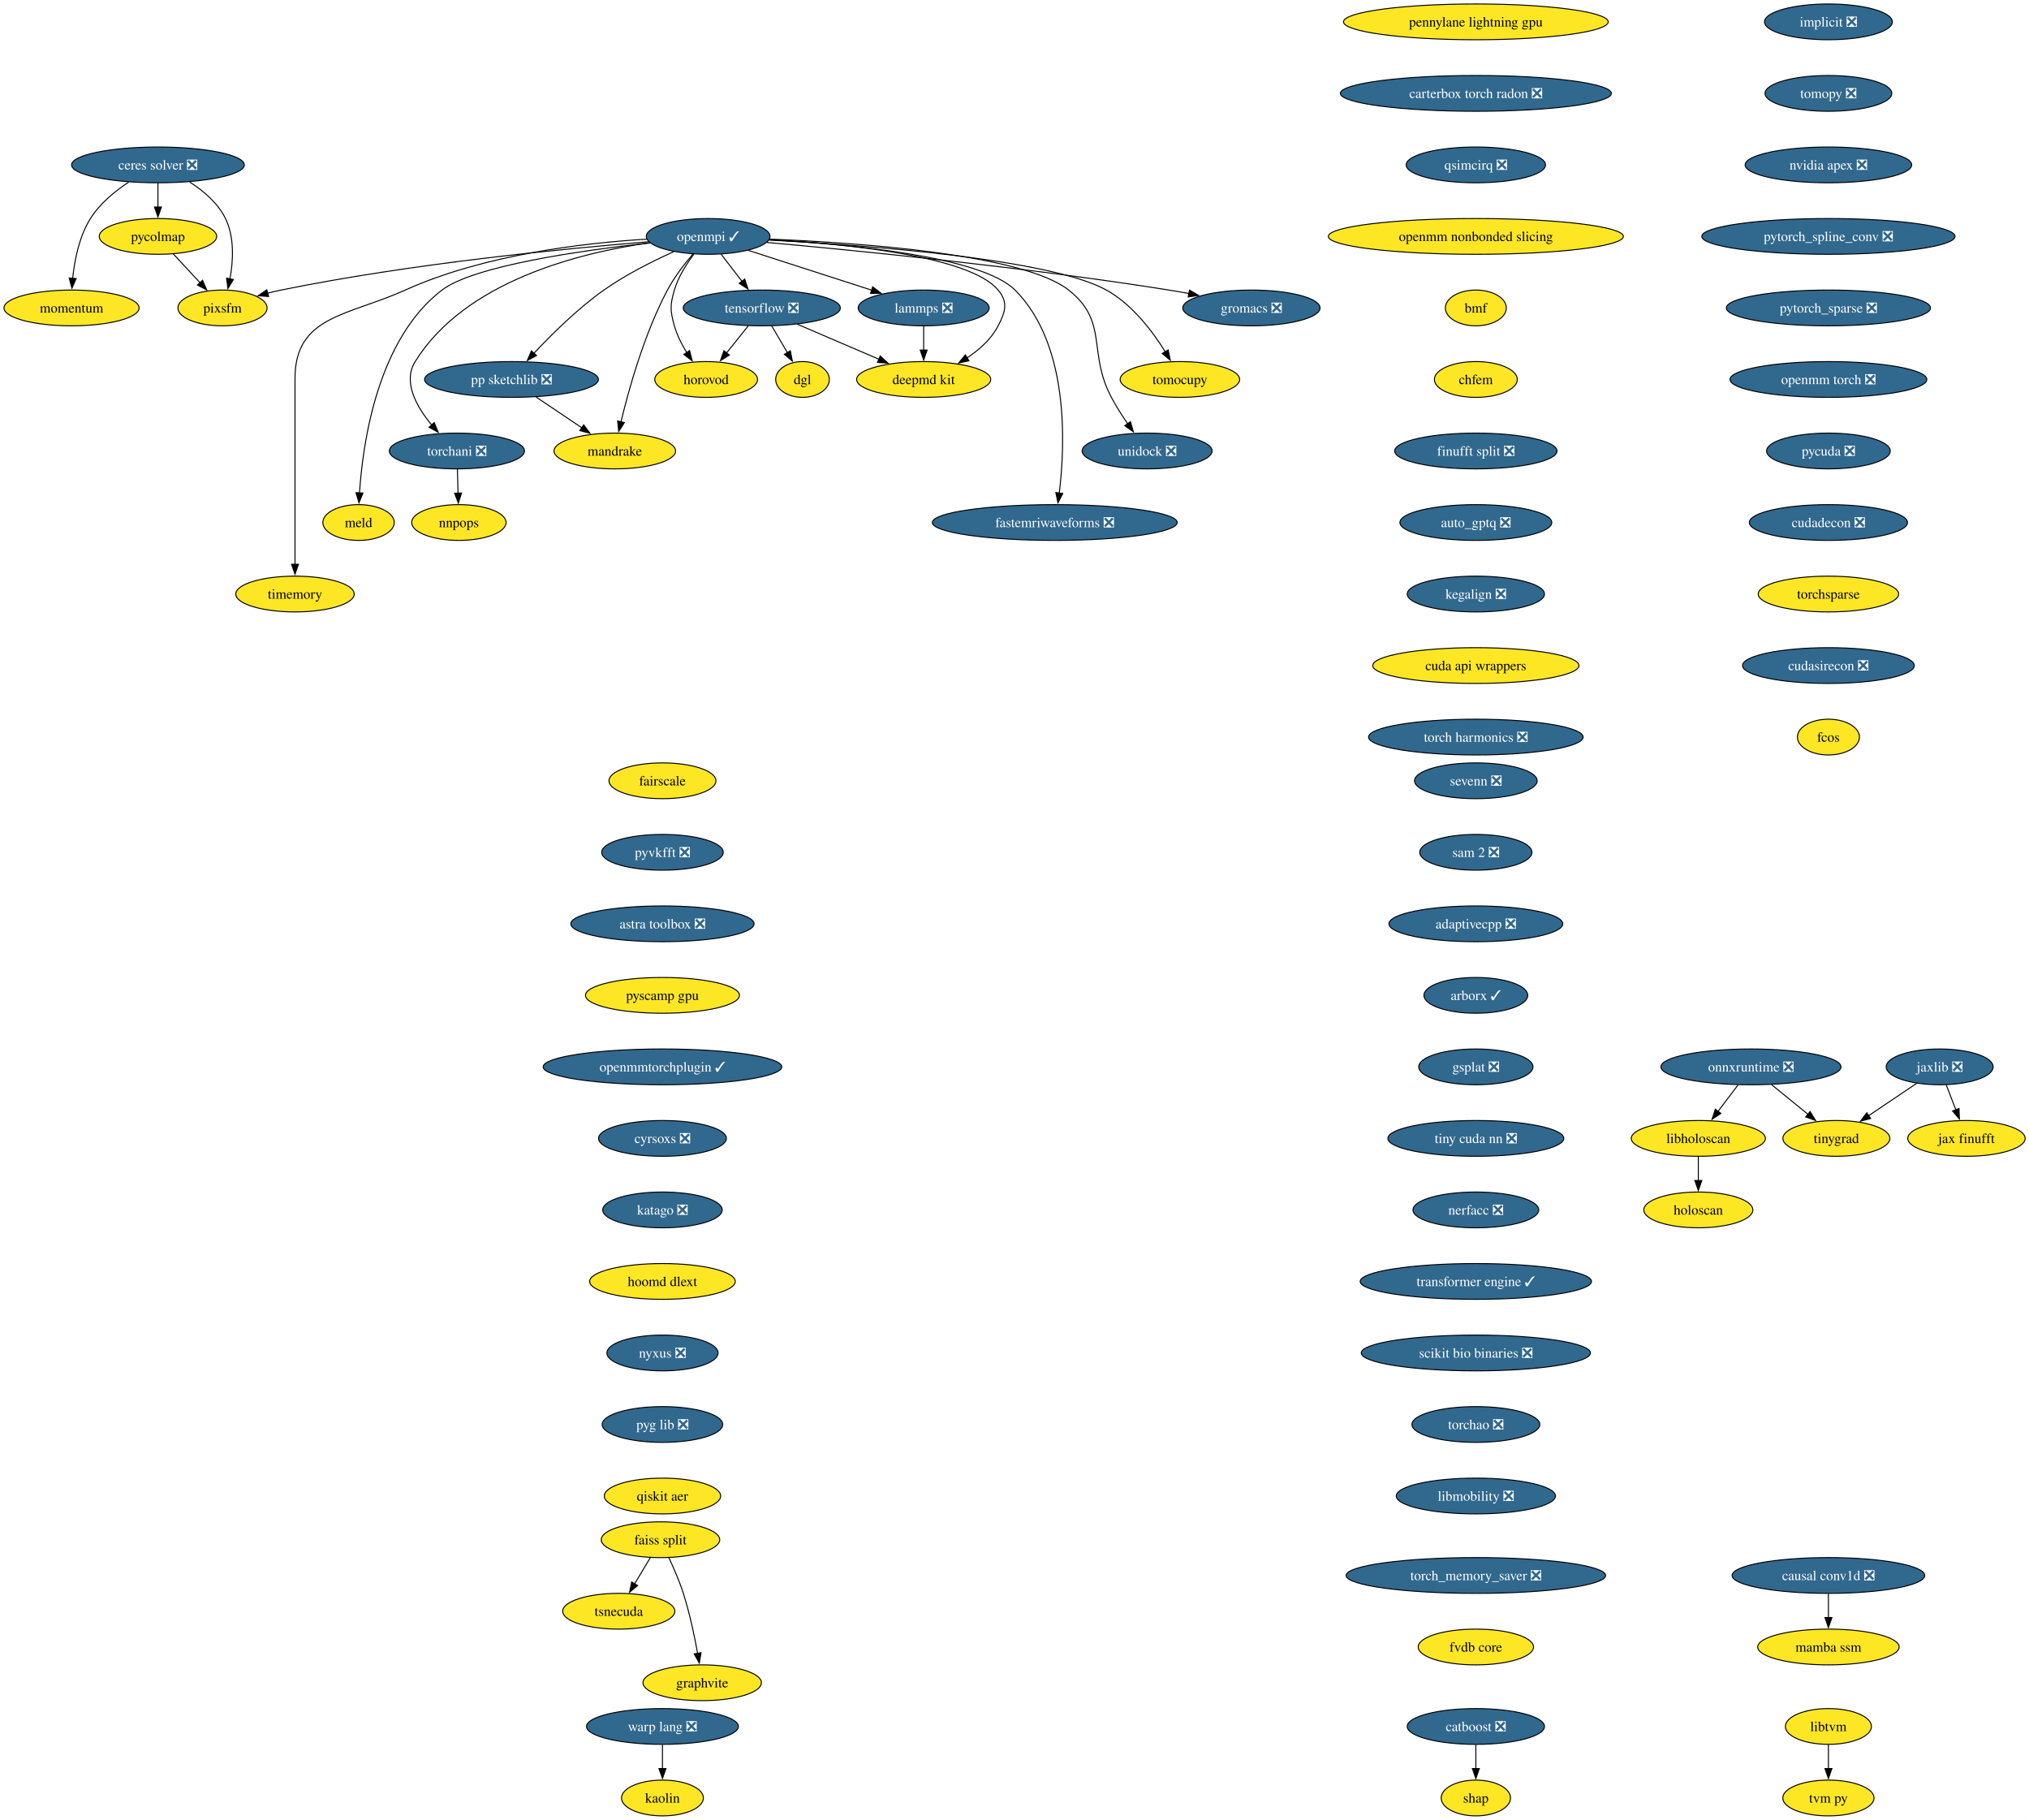
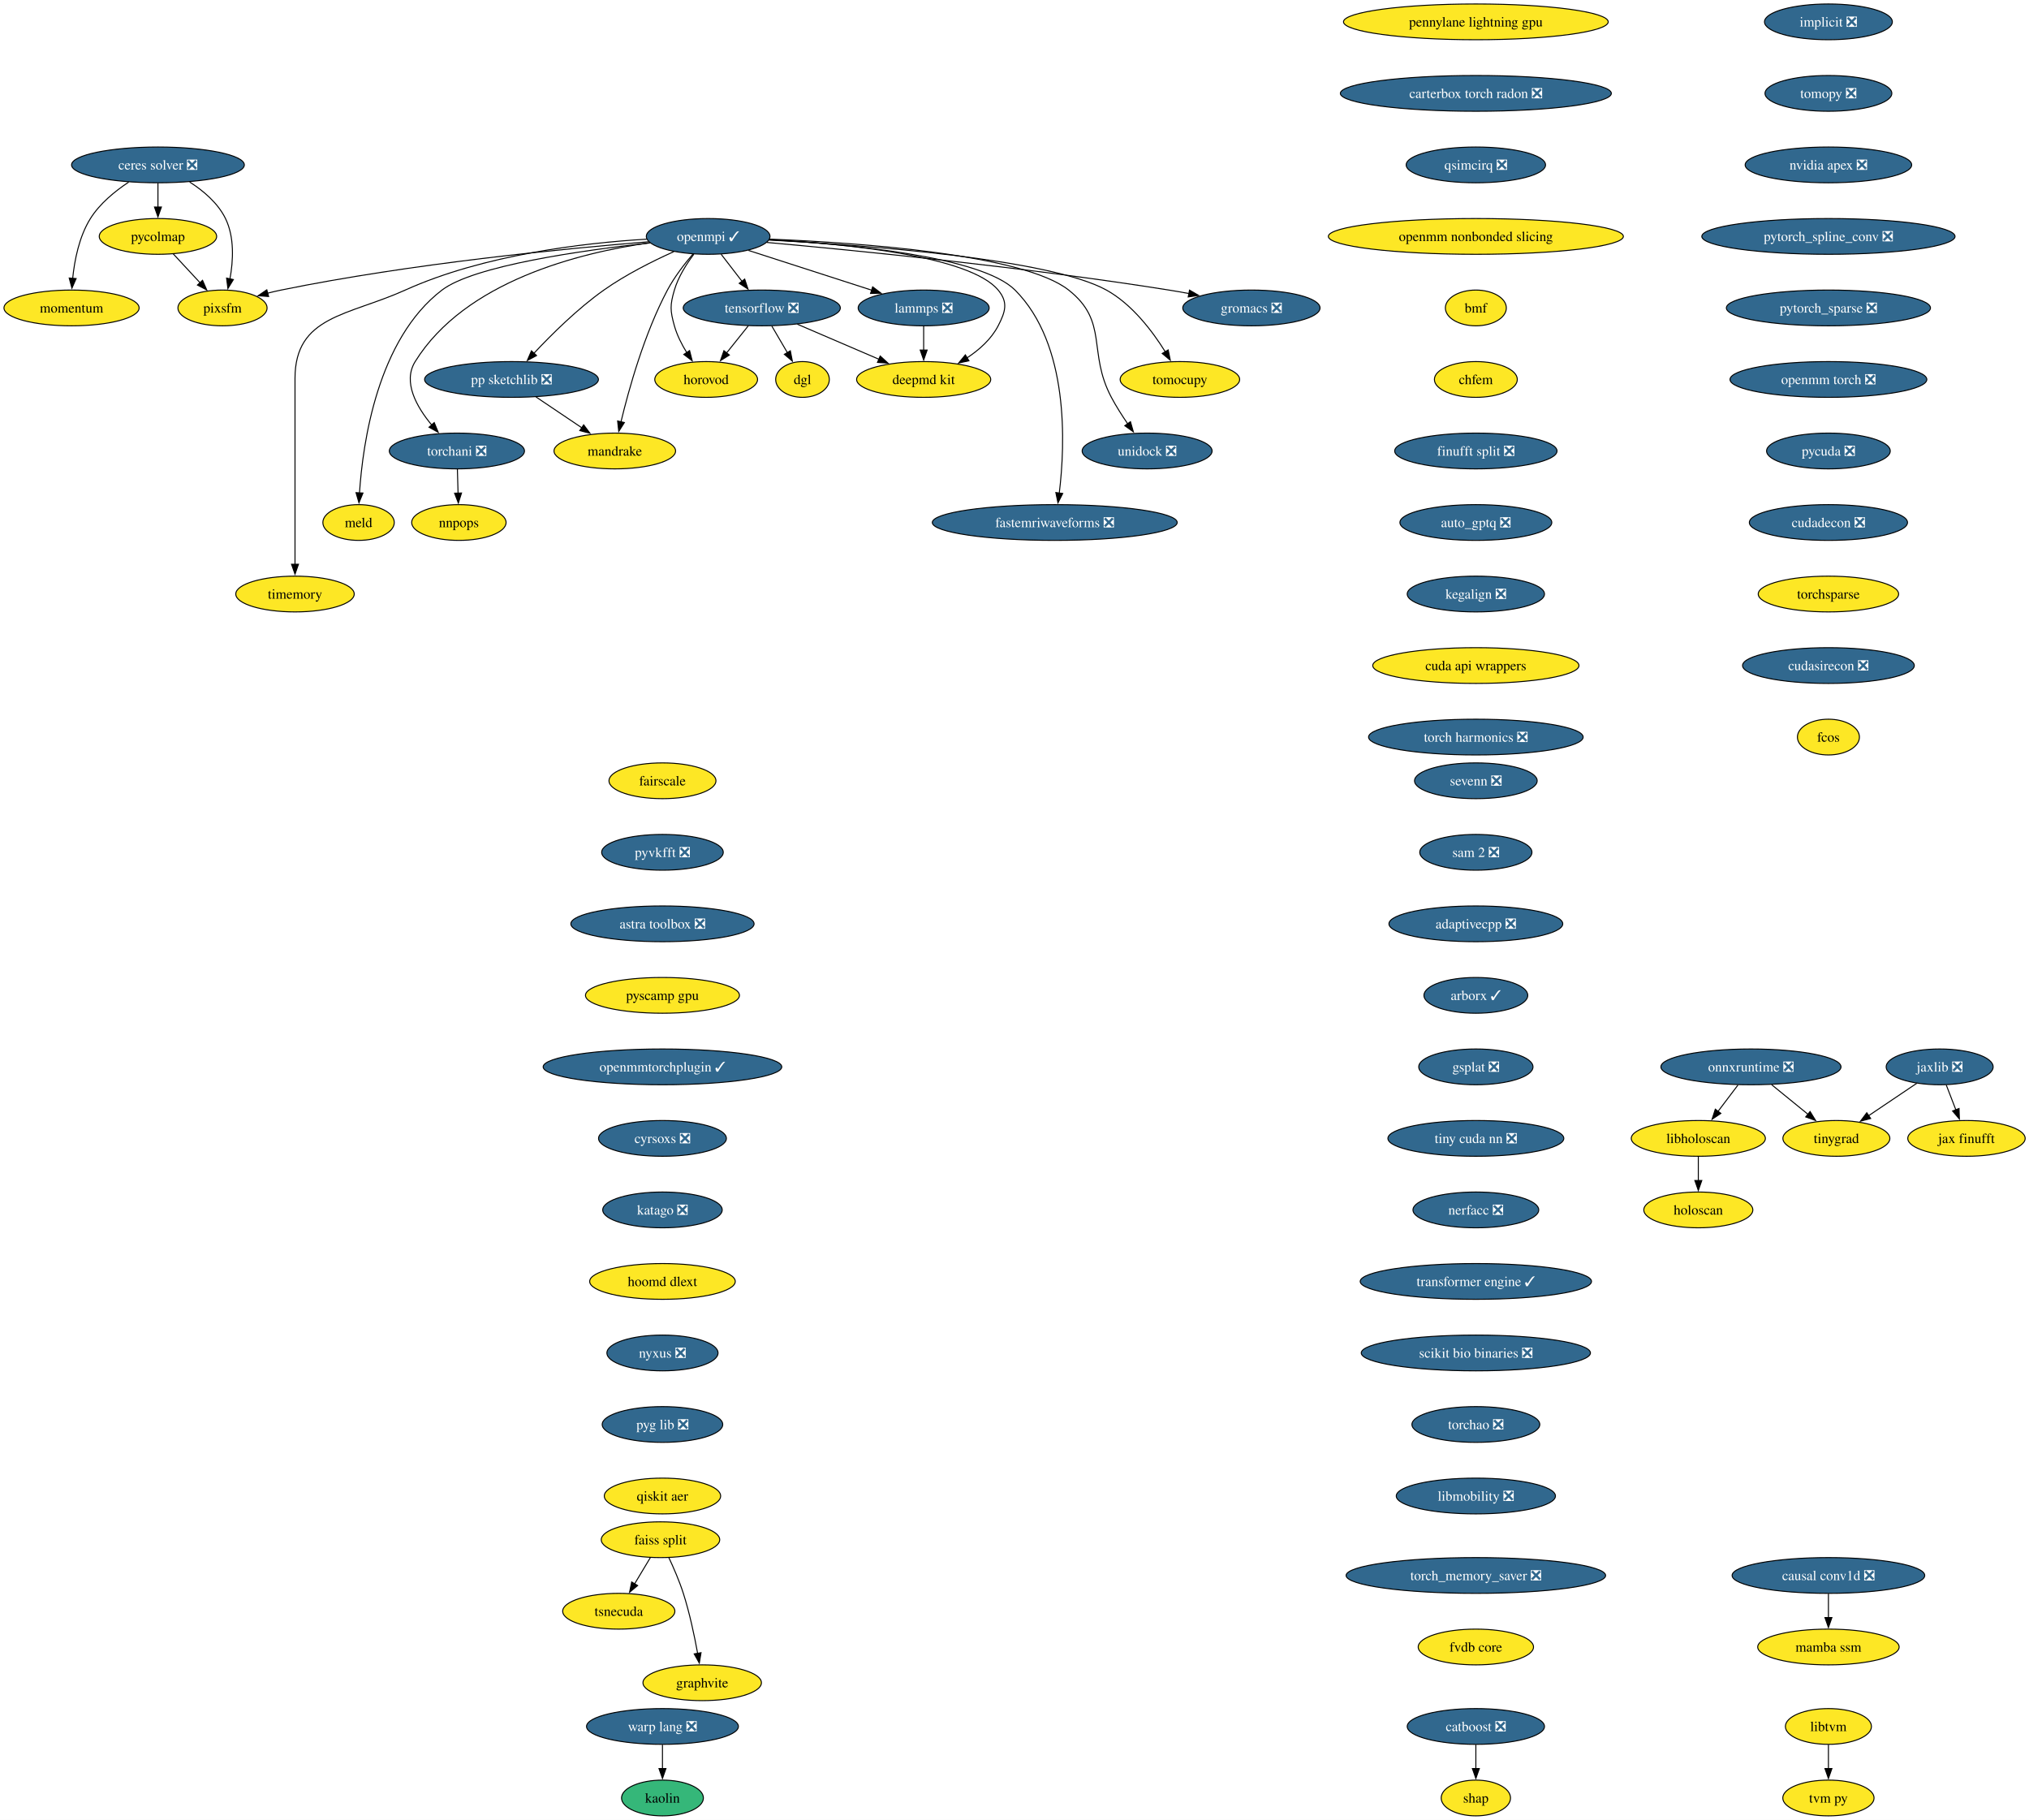
<svg xmlns="http://www.w3.org/2000/svg" xmlns:xlink="http://www.w3.org/1999/xlink" width="2043pt" height="1832pt" viewBox="0.00 0.00 2043.00 1832.00">
  <g id="graph0" class="graph" transform="scale(1 1) rotate(0) translate(4 1828)">
    <polygon fill="white" stroke="none" points="-4,4 -4,-1828 2039.14,-1828 2039.14,4 -4,4" />
    <g id="node1" class="node">
      <g id="a_node1">
        <a xlink:href="https://github.com/conda-forge/implicit-feedstock/pull/114" xlink:title="implicit ❎">
          <ellipse fill="#31688e" stroke="black" cx="1837.04" cy="-1806" rx="64.36" ry="18" />
          <text xml:space="preserve" text-anchor="middle" x="1837.04" y="-1801.33" font-family="Times,serif" font-size="14.00" fill="white">implicit ❎</text>
        </a>
      </g>
    </g>
    <g id="node2" class="node">
      <g id="a_node2">
        <a xlink:href="https://github.com/conda-forge/tomopy-feedstock/pull/88" xlink:title="tomopy ❎">
          <ellipse fill="#31688e" stroke="black" cx="1837.04" cy="-1734" rx="63.84" ry="18" />
          <text xml:space="preserve" text-anchor="middle" x="1837.04" y="-1729.33" font-family="Times,serif" font-size="14.00" fill="white">tomopy ❎</text>
        </a>
      </g>
    </g>
    <g id="node20" class="node">
      <g id="a_node20">
        <a xlink:href="https://github.com/conda-forge/nvidia-apex-feedstock/pull/65" xlink:title="nvidia apex ❎">
          <ellipse fill="#31688e" stroke="black" cx="1837.04" cy="-1662" rx="83.83" ry="18" />
          <text xml:space="preserve" text-anchor="middle" x="1837.04" y="-1657.33" font-family="Times,serif" font-size="14.00" fill="white">nvidia apex ❎</text>
        </a>
      </g>
    </g>
    <g id="node3" class="node">
      <g id="a_node3">
        <a xlink:href="https://github.com/conda-forge/openmpi-feedstock/pull/220" xlink:title="openmpi ✓">
          <ellipse fill="#31688e" stroke="black" cx="709.04" cy="-1590" rx="62.26" ry="18" />
          <text xml:space="preserve" text-anchor="middle" x="709.04" y="-1585.33" font-family="Times,serif" font-size="14.00" fill="white">openmpi ✓</text>
        </a>
      </g>
    </g>
    <g id="node4" class="node">
      <g id="a_node4">
        <a xlink:href="https://github.com/conda-forge/tensorflow-feedstock/pull/456" xlink:title="tensorflow ❎">
          <ellipse fill="#31688e" stroke="black" cx="763.04" cy="-1518" rx="79.09" ry="18" />
          <text xml:space="preserve" text-anchor="middle" x="763.04" y="-1513.33" font-family="Times,serif" font-size="14.00" fill="white">tensorflow ❎</text>
        </a>
      </g>
    </g>
    <g id="edge2" class="edge">
      <path fill="none" stroke="black" d="M722.12,-1572.05C728.42,-1563.89 736.11,-1553.91 743.12,-1544.82" />
      <polygon fill="black" stroke="black" points="745.83,-1547.04 749.17,-1536.99 740.29,-1542.77 745.83,-1547.04" />
    </g>
    <g id="node5" class="node">
      <g id="a_node5">
        <a xlink:href="https://github.com/conda-forge/lammps-feedstock/pull/235" xlink:title="lammps ❎">
          <ellipse fill="#31688e" stroke="black" cx="926.04" cy="-1518" rx="65.94" ry="18" />
          <text xml:space="preserve" text-anchor="middle" x="926.04" y="-1513.33" font-family="Times,serif" font-size="14.00" fill="white">lammps ❎</text>
        </a>
      </g>
    </g>
    <g id="edge3" class="edge">
      <path fill="none" stroke="black" d="M749.61,-1575.92C784.66,-1564.61 835.56,-1548.19 873.68,-1535.89" />
      <polygon fill="black" stroke="black" points="874.69,-1539.24 883.13,-1532.84 872.54,-1532.58 874.69,-1539.24" />
    </g>
    <g id="node6" class="node">
      <g id="a_node6">
        <a xlink:href="https://github.com/conda-forge/deepmd-kit-feedstock" xlink:title="deepmd kit">
          <ellipse fill="#fde725" stroke="black" cx="926.04" cy="-1446" rx="67.52" ry="18" />
          <text xml:space="preserve" text-anchor="middle" x="926.04" y="-1441.33" font-family="Times,serif" font-size="14.00">deepmd kit</text>
        </a>
      </g>
    </g>
    <g id="edge4" class="edge">
      <path fill="none" stroke="black" d="M770.56,-1586.78C847.39,-1582.56 972.28,-1570.46 1001.04,-1536 1011.3,-1523.72 1008.4,-1514.21 1001.04,-1500 994.09,-1486.57 982,-1475.82 969.53,-1467.61" />
      <polygon fill="black" stroke="black" points="971.65,-1464.8 961.29,-1462.6 968.02,-1470.78 971.65,-1464.8" />
    </g>
    <g id="node7" class="node">
      <g id="a_node7">
        <a xlink:href="https://github.com/conda-forge/pp-sketchlib-feedstock/pull/66" xlink:title="pp sketchlib ❎">
          <ellipse fill="#31688e" stroke="black" cx="511.04" cy="-1446" rx="87.51" ry="18" />
          <text xml:space="preserve" text-anchor="middle" x="511.04" y="-1441.33" font-family="Times,serif" font-size="14.00" fill="white">pp sketchlib ❎</text>
        </a>
      </g>
    </g>
    <g id="edge5" class="edge">
      <path fill="none" stroke="black" d="M674.49,-1574.69C653.28,-1565.17 626.05,-1551.56 604.04,-1536 577.62,-1517.32 551.33,-1491.29 533.48,-1472.21" />
      <polygon fill="black" stroke="black" points="536.27,-1470.08 526.93,-1465.09 531.13,-1474.82 536.27,-1470.08" />
    </g>
    <g id="node8" class="node">
      <g id="a_node8">
        <a xlink:href="https://github.com/conda-forge/torchani-feedstock/pull/57" xlink:title="torchani ❎">
          <ellipse fill="#31688e" stroke="black" cx="456.04" cy="-1374" rx="68.04" ry="18" />
          <text xml:space="preserve" text-anchor="middle" x="456.04" y="-1369.33" font-family="Times,serif" font-size="14.00" fill="white">torchani ❎</text>
        </a>
      </g>
    </g>
    <g id="edge6" class="edge">
      <path fill="none" stroke="black" d="M650.27,-1583.63C579.62,-1573.62 464.31,-1545.08 414.04,-1464 401.28,-1443.41 415.54,-1418.32 430.8,-1400.04" />
      <polygon fill="black" stroke="black" points="433.22,-1402.59 437.26,-1392.79 427.99,-1397.93 433.22,-1402.59" />
    </g>
    <g id="node9" class="node">
      <g id="a_node9">
        <a xlink:href="https://github.com/conda-forge/meld-feedstock" xlink:title="meld">
          <ellipse fill="#fde725" stroke="black" cx="357.04" cy="-1302" rx="35.95" ry="18" />
          <text xml:space="preserve" text-anchor="middle" x="357.04" y="-1297.33" font-family="Times,serif" font-size="14.00">meld</text>
        </a>
      </g>
    </g>
    <g id="edge7" class="edge">
      <path fill="none" stroke="black" d="M650.39,-1583.45C581.72,-1575.93 473.25,-1560.54 441.04,-1536 376.12,-1486.52 361.29,-1382.29 357.97,-1331.72" />
      <polygon fill="black" stroke="black" points="361.47,-1331.68 357.44,-1321.88 354.48,-1332.06 361.47,-1331.68" />
    </g>
    <g id="node10" class="node">
      <g id="a_node10">
        <a xlink:href="https://github.com/conda-forge/timemory-feedstock" xlink:title="timemory">
          <ellipse fill="#fde725" stroke="black" cx="293.04" cy="-1230" rx="59.63" ry="18" />
          <text xml:space="preserve" text-anchor="middle" x="293.04" y="-1225.33" font-family="Times,serif" font-size="14.00">timemory</text>
        </a>
      </g>
    </g>
    <g id="edge8" class="edge">
      <path fill="none" stroke="black" d="M647.09,-1587.24C583.53,-1583.42 483.04,-1571.65 404.04,-1536 346.41,-1509.99 293.04,-1510.23 293.04,-1447 293.04,-1447 293.04,-1447 293.04,-1373 293.04,-1333.74 293.04,-1288.38 293.04,-1259.69" />
      <polygon fill="black" stroke="black" points="296.54,-1260 293.04,-1250 289.54,-1260 296.54,-1260" />
    </g>
    <g id="node11" class="node">
      <g id="a_node11">
        <a xlink:href="https://github.com/conda-forge/mandrake-feedstock" xlink:title="mandrake">
          <ellipse fill="#fde725" stroke="black" cx="615.04" cy="-1374" rx="61.2" ry="18" />
          <text xml:space="preserve" text-anchor="middle" x="615.04" y="-1369.33" font-family="Times,serif" font-size="14.00">mandrake</text>
        </a>
      </g>
    </g>
    <g id="edge9" class="edge">
      <path fill="none" stroke="black" d="M693.78,-1572.36C685.28,-1562.4 675.03,-1549.15 668.04,-1536 644.81,-1492.25 629.22,-1436.43 621.26,-1403.32" />
      <polygon fill="black" stroke="black" points="624.69,-1402.64 619.02,-1393.69 617.88,-1404.23 624.69,-1402.64" />
    </g>
    <g id="node12" class="node">
      <g id="a_node12">
        <a xlink:href="https://github.com/conda-forge/gromacs-feedstock/pull/81" xlink:title="gromacs ❎">
          <ellipse fill="#31688e" stroke="black" cx="1256.04" cy="-1518" rx="69.1" ry="18" />
          <text xml:space="preserve" text-anchor="middle" x="1256.04" y="-1513.33" font-family="Times,serif" font-size="14.00" fill="white">gromacs ❎</text>
        </a>
      </g>
    </g>
    <g id="edge10" class="edge">
      <path fill="none" stroke="black" d="M768.23,-1583.93C856.65,-1575.97 1028.32,-1559.04 1173.04,-1536 1179.56,-1534.96 1186.34,-1533.77 1193.09,-1532.5" />
      <polygon fill="black" stroke="black" points="1193.73,-1535.94 1202.88,-1530.61 1192.4,-1529.07 1193.73,-1535.94" />
    </g>
    <g id="node13" class="node">
      <g id="a_node13">
        <a xlink:href="https://github.com/conda-forge/tomocupy-feedstock" xlink:title="tomocupy">
          <ellipse fill="#fde725" stroke="black" cx="1184.04" cy="-1446" rx="60.15" ry="18" />
          <text xml:space="preserve" text-anchor="middle" x="1184.04" y="-1441.33" font-family="Times,serif" font-size="14.00">tomocupy</text>
        </a>
      </g>
    </g>
    <g id="edge11" class="edge">
      <path fill="none" stroke="black" d="M770.16,-1586.34C867.59,-1581.2 1052.94,-1567.51 1110.04,-1536 1135.93,-1521.71 1156.51,-1494.45 1169.32,-1473.84" />
      <polygon fill="black" stroke="black" points="1172.26,-1475.75 1174.37,-1465.36 1166.25,-1472.17 1172.26,-1475.75" />
    </g>
    <g id="node14" class="node">
      <g id="a_node14">
        <a xlink:href="https://github.com/conda-forge/pixsfm-feedstock" xlink:title="pixsfm">
          <ellipse fill="#fde725" stroke="black" cx="220.04" cy="-1518" rx="44.9" ry="18" />
          <text xml:space="preserve" text-anchor="middle" x="220.04" y="-1513.33" font-family="Times,serif" font-size="14.00">pixsfm</text>
        </a>
      </g>
    </g>
    <g id="edge12" class="edge">
      <path fill="none" stroke="black" d="M649.09,-1584.62C565.55,-1577.83 409.67,-1562.69 279.04,-1536 274.52,-1535.08 269.84,-1533.98 265.18,-1532.79" />
      <polygon fill="black" stroke="black" points="266.47,-1529.51 255.91,-1530.29 264.65,-1536.27 266.47,-1529.51" />
    </g>
    <g id="node15" class="node">
      <g id="a_node15">
        <a xlink:href="https://github.com/conda-forge/horovod-feedstock" xlink:title="horovod">
          <ellipse fill="#fde725" stroke="black" cx="707.04" cy="-1446" rx="51.74" ry="18" />
          <text xml:space="preserve" text-anchor="middle" x="707.04" y="-1441.33" font-family="Times,serif" font-size="14.00">horovod</text>
        </a>
      </g>
    </g>
    <g id="edge13" class="edge">
      <path fill="none" stroke="black" d="M694.64,-1572.1C687.22,-1562.26 678.92,-1549.22 675.04,-1536 670.54,-1520.65 670.75,-1515.41 675.04,-1500 677.67,-1490.58 682.47,-1481.16 687.57,-1472.93" />
      <polygon fill="black" stroke="black" points="690.34,-1475.08 692.97,-1464.82 684.51,-1471.2 690.34,-1475.08" />
    </g>
    <g id="node16" class="node">
      <g id="a_node16">
        <a xlink:href="https://github.com/conda-forge/unidock-feedstock/pull/12" xlink:title="unidock ❎">
          <ellipse fill="#31688e" stroke="black" cx="1151.04" cy="-1374" rx="65.41" ry="18" />
          <text xml:space="preserve" text-anchor="middle" x="1151.04" y="-1369.33" font-family="Times,serif" font-size="14.00" fill="white">unidock ❎</text>
        </a>
      </g>
    </g>
    <g id="edge14" class="edge">
      <path fill="none" stroke="black" d="M771.1,-1587.28C862.28,-1583.55 1026.56,-1571.92 1072.04,-1536 1112.59,-1503.98 1090.83,-1473.64 1115.04,-1428 1119.84,-1418.96 1125.84,-1409.57 1131.56,-1401.25" />
      <polygon fill="black" stroke="black" points="1134.26,-1403.49 1137.17,-1393.3 1128.55,-1399.45 1134.26,-1403.49" />
    </g>
    <g id="node17" class="node">
      <g id="a_node17">
        <a xlink:href="https://github.com/conda-forge/fastemriwaveforms-feedstock/pull/13" xlink:title="fastemriwaveforms ❎">
          <ellipse fill="#31688e" stroke="black" cx="1058.04" cy="-1302" rx="123.29" ry="18" />
          <text xml:space="preserve" text-anchor="middle" x="1058.04" y="-1297.33" font-family="Times,serif" font-size="14.00" fill="white">fastemriwaveforms ❎</text>
        </a>
      </g>
    </g>
    <g id="edge15" class="edge">
      <path fill="none" stroke="black" d="M770.45,-1586.65C850.44,-1582.25 984.12,-1569.91 1018.04,-1536 1072.76,-1481.29 1068.58,-1380.8 1062.58,-1331.63" />
      <polygon fill="black" stroke="black" points="1066.05,-1331.23 1061.25,-1321.79 1059.12,-1332.17 1066.05,-1331.23" />
    </g>
    <g id="edge16" class="edge">
      <path fill="none" stroke="black" d="M798.81,-1501.64C823.03,-1491.24 855.21,-1477.42 881.15,-1466.28" />
      <polygon fill="black" stroke="black" points="882.28,-1469.61 890.08,-1462.44 879.51,-1463.17 882.28,-1469.61" />
    </g>
    <g id="edge17" class="edge">
      <path fill="none" stroke="black" d="M749.49,-1500.05C742.88,-1491.8 734.8,-1481.7 727.47,-1472.54" />
      <polygon fill="black" stroke="black" points="730.4,-1470.59 721.42,-1464.97 724.93,-1474.97 730.4,-1470.59" />
    </g>
    <g id="node18" class="node">
      <g id="a_node18">
        <a xlink:href="https://github.com/conda-forge/dgl-feedstock" xlink:title="dgl">
          <ellipse fill="#fde725" stroke="black" cx="804.04" cy="-1446" rx="27.01" ry="18" />
          <text xml:space="preserve" text-anchor="middle" x="804.04" y="-1441.33" font-family="Times,serif" font-size="14.00">dgl</text>
        </a>
      </g>
    </g>
    <g id="edge18" class="edge">
      <path fill="none" stroke="black" d="M773.18,-1499.7C777.88,-1491.67 783.57,-1481.95 788.78,-1473.05" />
      <polygon fill="black" stroke="black" points="791.79,-1474.85 793.82,-1464.45 785.75,-1471.31 791.79,-1474.85" />
    </g>
    <g id="edge19" class="edge">
      <path fill="none" stroke="black" d="M926.04,-1499.7C926.04,-1492.41 926.04,-1483.73 926.04,-1475.54" />
      <polygon fill="black" stroke="black" points="929.54,-1475.62 926.04,-1465.62 922.54,-1475.62 929.54,-1475.62" />
    </g>
    <g id="edge20" class="edge">
      <path fill="none" stroke="black" d="M535.69,-1428.41C549.49,-1419.12 566.87,-1407.42 581.86,-1397.34" />
      <polygon fill="black" stroke="black" points="583.69,-1400.32 590.03,-1391.83 579.78,-1394.51 583.69,-1400.32" />
    </g>
    <g id="node19" class="node">
      <g id="a_node19">
        <a xlink:href="https://github.com/conda-forge/nnpops-feedstock" xlink:title="nnpops">
          <ellipse fill="#fde725" stroke="black" cx="458.04" cy="-1302" rx="47.53" ry="18" />
          <text xml:space="preserve" text-anchor="middle" x="458.04" y="-1297.33" font-family="Times,serif" font-size="14.00">nnpops</text>
        </a>
      </g>
    </g>
    <g id="edge21" class="edge">
      <path fill="none" stroke="black" d="M456.54,-1355.7C456.75,-1348.41 456.99,-1339.73 457.23,-1331.54" />
      <polygon fill="black" stroke="black" points="460.72,-1331.71 457.51,-1321.62 453.73,-1331.51 460.72,-1331.71" />
    </g>
    <g id="node29" class="node">
      <g id="a_node29">
        <a xlink:href="https://github.com/conda-forge/pytorch_spline_conv-feedstock/pull/48" xlink:title="pytorch_spline_conv ❎">
          <ellipse fill="#31688e" stroke="black" cx="1837.04" cy="-1590" rx="127.49" ry="18" />
          <text xml:space="preserve" text-anchor="middle" x="1837.04" y="-1585.33" font-family="Times,serif" font-size="14.00" fill="white">pytorch_spline_conv ❎</text>
        </a>
      </g>
    </g>
    <g id="node21" class="node">
      <g id="a_node21">
        <a xlink:href="https://github.com/conda-forge/catboost-feedstock/pull/150" xlink:title="catboost ❎">
          <ellipse fill="#31688e" stroke="black" cx="1482.04" cy="-90" rx="69.1" ry="18" />
          <text xml:space="preserve" text-anchor="middle" x="1482.04" y="-85.33" font-family="Times,serif" font-size="14.00" fill="white">catboost ❎</text>
        </a>
      </g>
    </g>
    <g id="node22" class="node">
      <g id="a_node22">
        <a xlink:href="https://github.com/conda-forge/shap-feedstock" xlink:title="shap">
          <ellipse fill="#fde725" stroke="black" cx="1482.04" cy="-18" rx="34.9" ry="18" />
          <text xml:space="preserve" text-anchor="middle" x="1482.04" y="-13.32" font-family="Times,serif" font-size="14.00">shap</text>
        </a>
      </g>
    </g>
    <g id="edge23" class="edge">
      <path fill="none" stroke="black" d="M1482.04,-71.7C1482.04,-64.41 1482.04,-55.73 1482.04,-47.54" />
      <polygon fill="black" stroke="black" points="1485.54,-47.62 1482.04,-37.62 1478.54,-47.62 1485.54,-47.62" />
    </g>
    <g id="node23" class="node">
      <g id="a_node23">
        <a xlink:href="https://github.com/conda-forge/ceres-solver-feedstock/pull/54" xlink:title="ceres solver ❎">
          <ellipse fill="#31688e" stroke="black" cx="155.04" cy="-1662" rx="86.98" ry="18" />
          <text xml:space="preserve" text-anchor="middle" x="155.04" y="-1657.33" font-family="Times,serif" font-size="14.00" fill="white">ceres solver ❎</text>
        </a>
      </g>
    </g>
    <g id="edge24" class="edge">
      <path fill="none" stroke="black" d="M186.97,-1644.78C200.75,-1635.95 215.42,-1623.6 223.04,-1608 232.23,-1589.2 230.86,-1565.4 227.53,-1547.14" />
      <polygon fill="black" stroke="black" points="230.99,-1546.58 225.47,-1537.53 224.15,-1548.05 230.99,-1546.58" />
    </g>
    <g id="node24" class="node">
      <g id="a_node24">
        <a xlink:href="https://github.com/conda-forge/pycolmap-feedstock" xlink:title="pycolmap">
          <ellipse fill="#fde725" stroke="black" cx="155.04" cy="-1590" rx="59.1" ry="18" />
          <text xml:space="preserve" text-anchor="middle" x="155.04" y="-1585.33" font-family="Times,serif" font-size="14.00">pycolmap</text>
        </a>
      </g>
    </g>
    <g id="edge25" class="edge">
      <path fill="none" stroke="black" d="M155.04,-1643.7C155.04,-1636.41 155.04,-1627.73 155.04,-1619.54" />
      <polygon fill="black" stroke="black" points="158.54,-1619.62 155.04,-1609.62 151.54,-1619.62 158.54,-1619.62" />
    </g>
    <g id="node25" class="node">
      <g id="a_node25">
        <a xlink:href="https://github.com/conda-forge/momentum-feedstock" xlink:title="momentum">
          <ellipse fill="#fde725" stroke="black" cx="68.04" cy="-1518" rx="68.04" ry="18" />
          <text xml:space="preserve" text-anchor="middle" x="68.04" y="-1513.33" font-family="Times,serif" font-size="14.00">momentum</text>
        </a>
      </g>
    </g>
    <g id="edge26" class="edge">
      <path fill="none" stroke="black" d="M125.59,-1644.68C111.86,-1635.61 96.5,-1623.1 87.04,-1608 75.69,-1589.88 71.03,-1566.04 69.16,-1547.59" />
      <polygon fill="black" stroke="black" points="72.67,-1547.58 68.41,-1537.88 65.69,-1548.12 72.67,-1547.58" />
    </g>
    <g id="edge27" class="edge">
      <path fill="none" stroke="black" d="M170.45,-1572.41C178.5,-1563.74 188.5,-1552.97 197.41,-1543.38" />
      <polygon fill="black" stroke="black" points="199.93,-1545.81 204.17,-1536.1 194.8,-1541.04 199.93,-1545.81" />
    </g>
    <g id="node26" class="node">
      <g id="a_node26">
        <a xlink:href="https://github.com/conda-forge/jaxlib-feedstock/pull/323" xlink:title="jaxlib ❎">
          <ellipse fill="#31688e" stroke="black" cx="1949.04" cy="-754" rx="53.84" ry="18" />
          <text xml:space="preserve" text-anchor="middle" x="1949.04" y="-749.33" font-family="Times,serif" font-size="14.00" fill="white">jaxlib ❎</text>
        </a>
      </g>
    </g>
    <g id="node27" class="node">
      <g id="a_node27">
        <a xlink:href="https://github.com/conda-forge/jax-finufft-feedstock" xlink:title="jax finufft">
          <ellipse fill="#fde725" stroke="black" cx="1976.04" cy="-682" rx="59.1" ry="18" />
          <text xml:space="preserve" text-anchor="middle" x="1976.04" y="-677.33" font-family="Times,serif" font-size="14.00">jax finufft</text>
        </a>
      </g>
    </g>
    <g id="edge28" class="edge">
      <path fill="none" stroke="black" d="M1955.72,-735.7C1958.63,-728.15 1962.11,-719.12 1965.37,-710.68" />
      <polygon fill="black" stroke="black" points="1968.57,-712.11 1968.9,-701.52 1962.04,-709.59 1968.57,-712.11" />
    </g>
    <g id="node28" class="node">
      <g id="a_node28">
        <a xlink:href="https://github.com/conda-forge/tinygrad-feedstock" xlink:title="tinygrad">
          <ellipse fill="#fde725" stroke="black" cx="1845.04" cy="-682" rx="53.84" ry="18" />
          <text xml:space="preserve" text-anchor="middle" x="1845.04" y="-677.33" font-family="Times,serif" font-size="14.00">tinygrad</text>
        </a>
      </g>
    </g>
    <g id="edge29" class="edge">
      <path fill="none" stroke="black" d="M1925.96,-737.46C1911.69,-727.86 1893.16,-715.38 1877.43,-704.8" />
      <polygon fill="black" stroke="black" points="1879.57,-702.02 1869.32,-699.34 1875.66,-707.82 1879.57,-702.02" />
    </g>
    <g id="node33" class="node">
      <g id="a_node33">
        <a xlink:href="https://github.com/conda-forge/pytorch_sparse-feedstock/pull/76" xlink:title="pytorch_sparse ❎">
          <ellipse fill="#31688e" stroke="black" cx="1837.04" cy="-1518" rx="102.77" ry="18" />
          <text xml:space="preserve" text-anchor="middle" x="1837.04" y="-1513.33" font-family="Times,serif" font-size="14.00" fill="white">pytorch_sparse ❎</text>
        </a>
      </g>
    </g>
    <g id="node30" class="node">
      <g id="a_node30">
        <a xlink:href="https://github.com/conda-forge/faiss-split-feedstock" xlink:title="faiss split">
          <ellipse fill="#fde725" stroke="black" cx="661.04" cy="-278" rx="59.63" ry="18" />
          <text xml:space="preserve" text-anchor="middle" x="661.04" y="-273.32" font-family="Times,serif" font-size="14.00">faiss split</text>
        </a>
      </g>
    </g>
    <g id="node31" class="node">
      <g id="a_node31">
        <a xlink:href="https://github.com/conda-forge/tsnecuda-feedstock" xlink:title="tsnecuda">
          <ellipse fill="#fde725" stroke="black" cx="619.04" cy="-206" rx="56.47" ry="18" />
          <text xml:space="preserve" text-anchor="middle" x="619.04" y="-201.33" font-family="Times,serif" font-size="14.00">tsnecuda</text>
        </a>
      </g>
    </g>
    <g id="edge31" class="edge">
      <path fill="none" stroke="black" d="M650.88,-260.05C646.08,-252.06 640.24,-242.33 634.88,-233.4" />
      <polygon fill="black" stroke="black" points="638.04,-231.86 629.9,-225.09 632.04,-235.46 638.04,-231.86" />
    </g>
    <g id="node32" class="node">
      <g id="a_node32">
        <a xlink:href="https://github.com/conda-forge/graphvite-feedstock" xlink:title="graphvite">
          <ellipse fill="#fde725" stroke="black" cx="703.04" cy="-134" rx="59.63" ry="18" />
          <text xml:space="preserve" text-anchor="middle" x="703.04" y="-129.32" font-family="Times,serif" font-size="14.00">graphvite</text>
        </a>
      </g>
    </g>
    <g id="edge32" class="edge">
      <path fill="none" stroke="black" d="M669.38,-260.15C674.2,-249.89 680.07,-236.42 684.04,-224 690.39,-204.19 695.23,-181.23 698.44,-163.59" />
      <polygon fill="black" stroke="black" points="701.87,-164.27 700.14,-153.82 694.97,-163.07 701.87,-164.27" />
    </g>
    <g id="node34" class="node">
      <g id="a_node34">
        <a xlink:href="https://github.com/conda-forge/openmm-torch-feedstock/pull/69" xlink:title="openmm torch ❎">
          <ellipse fill="#31688e" stroke="black" cx="1837.04" cy="-1446" rx="99.08" ry="18" />
          <text xml:space="preserve" text-anchor="middle" x="1837.04" y="-1441.33" font-family="Times,serif" font-size="14.00" fill="white">openmm torch ❎</text>
        </a>
      </g>
    </g>
    <g id="node37" class="node">
      <g id="a_node37">
        <a xlink:href="https://github.com/conda-forge/pycuda-feedstock/pull/53" xlink:title="pycuda ❎">
          <ellipse fill="#31688e" stroke="black" cx="1837.04" cy="-1374" rx="62.26" ry="18" />
          <text xml:space="preserve" text-anchor="middle" x="1837.04" y="-1369.33" font-family="Times,serif" font-size="14.00" fill="white">pycuda ❎</text>
        </a>
      </g>
    </g>
    <g id="node35" class="node">
      <g id="a_node35">
        <a xlink:href="https://github.com/conda-forge/libtvm-feedstock" xlink:title="libtvm">
          <ellipse fill="#fde725" stroke="black" cx="1837.04" cy="-90" rx="43.32" ry="18" />
          <text xml:space="preserve" text-anchor="middle" x="1837.04" y="-85.33" font-family="Times,serif" font-size="14.00">libtvm</text>
        </a>
      </g>
    </g>
    <g id="node36" class="node">
      <g id="a_node36">
        <a xlink:href="https://github.com/conda-forge/tvm-py-feedstock" xlink:title="tvm py">
          <ellipse fill="#fde725" stroke="black" cx="1837.04" cy="-18" rx="45.95" ry="18" />
          <text xml:space="preserve" text-anchor="middle" x="1837.04" y="-13.32" font-family="Times,serif" font-size="14.00">tvm py</text>
        </a>
      </g>
    </g>
    <g id="edge35" class="edge">
      <path fill="none" stroke="black" d="M1837.04,-71.7C1837.04,-64.41 1837.04,-55.73 1837.04,-47.54" />
      <polygon fill="black" stroke="black" points="1840.54,-47.62 1837.04,-37.62 1833.54,-47.62 1840.54,-47.62" />
    </g>
    <g id="node38" class="node">
      <g id="a_node38">
        <a xlink:href="https://github.com/conda-forge/cudadecon-feedstock/pull/35" xlink:title="cudadecon ❎">
          <ellipse fill="#31688e" stroke="black" cx="1837.04" cy="-1302" rx="79.62" ry="18" />
          <text xml:space="preserve" text-anchor="middle" x="1837.04" y="-1297.33" font-family="Times,serif" font-size="14.00" fill="white">cudadecon ❎</text>
        </a>
      </g>
    </g>
    <g id="node42" class="node">
      <g id="a_node42">
        <a xlink:href="https://github.com/conda-forge/torchsparse-feedstock" xlink:title="torchsparse">
          <ellipse fill="#fde725" stroke="black" cx="1837.04" cy="-1230" rx="70.68" ry="18" />
          <text xml:space="preserve" text-anchor="middle" x="1837.04" y="-1225.33" font-family="Times,serif" font-size="14.00">torchsparse</text>
        </a>
      </g>
    </g>
    <g id="node39" class="node">
      <g id="a_node39">
        <a xlink:href="https://github.com/conda-forge/onnxruntime-feedstock/pull/162" xlink:title="onnxruntime ❎">
          <ellipse fill="#31688e" stroke="black" cx="1759.04" cy="-754" rx="90.67" ry="18" />
          <text xml:space="preserve" text-anchor="middle" x="1759.04" y="-749.33" font-family="Times,serif" font-size="14.00" fill="white">onnxruntime ❎</text>
        </a>
      </g>
    </g>
    <g id="edge38" class="edge">
      <path fill="none" stroke="black" d="M1779.86,-736.05C1790.87,-727.09 1804.56,-715.95 1816.54,-706.2" />
      <polygon fill="black" stroke="black" points="1818.58,-709.05 1824.13,-700.02 1814.16,-703.62 1818.58,-709.05" />
    </g>
    <g id="node40" class="node">
      <g id="a_node40">
        <a xlink:href="https://github.com/conda-forge/libholoscan-feedstock" xlink:title="libholoscan">
          <ellipse fill="#fde725" stroke="black" cx="1706.04" cy="-682" rx="67.52" ry="18" />
          <text xml:space="preserve" text-anchor="middle" x="1706.04" y="-677.33" font-family="Times,serif" font-size="14.00">libholoscan</text>
        </a>
      </g>
    </g>
    <g id="edge39" class="edge">
      <path fill="none" stroke="black" d="M1745.94,-735.7C1739.91,-727.73 1732.62,-718.1 1725.93,-709.26" />
      <polygon fill="black" stroke="black" points="1728.73,-707.17 1719.91,-701.31 1723.15,-711.4 1728.73,-707.17" />
    </g>
    <g id="node41" class="node">
      <g id="a_node41">
        <a xlink:href="https://github.com/conda-forge/holoscan-feedstock" xlink:title="holoscan">
          <ellipse fill="#fde725" stroke="black" cx="1706.04" cy="-610" rx="54.89" ry="18" />
          <text xml:space="preserve" text-anchor="middle" x="1706.04" y="-605.33" font-family="Times,serif" font-size="14.00">holoscan</text>
        </a>
      </g>
    </g>
    <g id="edge40" class="edge">
      <path fill="none" stroke="black" d="M1706.04,-663.7C1706.04,-656.41 1706.04,-647.73 1706.04,-639.54" />
      <polygon fill="black" stroke="black" points="1709.54,-639.62 1706.04,-629.62 1702.54,-639.62 1709.54,-639.62" />
    </g>
    <g id="node43" class="node">
      <g id="a_node43">
        <a xlink:href="https://github.com/conda-forge/cudasirecon-feedstock/pull/33" xlink:title="cudasirecon ❎">
          <ellipse fill="#31688e" stroke="black" cx="1837.04" cy="-1158" rx="86.46" ry="18" />
          <text xml:space="preserve" text-anchor="middle" x="1837.04" y="-1153.33" font-family="Times,serif" font-size="14.00" fill="white">cudasirecon ❎</text>
        </a>
      </g>
    </g>
    <g id="node44" class="node">
      <g id="a_node44">
        <a xlink:href="https://github.com/conda-forge/fcos-feedstock" xlink:title="fcos">
          <ellipse fill="#fde725" stroke="black" cx="1837.04" cy="-1086" rx="31.22" ry="18" />
          <text xml:space="preserve" text-anchor="middle" x="1837.04" y="-1081.33" font-family="Times,serif" font-size="14.00">fcos</text>
        </a>
      </g>
    </g>
    <g id="node45" class="node">
      <g id="a_node45">
        <a xlink:href="https://github.com/conda-forge/kaolin-feedstock" xlink:title="kaolin">
-           <ellipse fill="#fde725" stroke="black" cx="663.04" cy="-18" rx="41.21" ry="18" />
+           <ellipse fill="#35b779" stroke="black" cx="663.04" cy="-18" rx="41.21" ry="18" />
          <text xml:space="preserve" text-anchor="middle" x="663.04" y="-13.32" font-family="Times,serif" font-size="14.00">kaolin</text>
        </a>
      </g>
    </g>
    <g id="node46" class="node">
      <g id="a_node46">
        <a xlink:href="https://github.com/conda-forge/fairscale-feedstock" xlink:title="fairscale">
          <ellipse fill="#fde725" stroke="black" cx="663.04" cy="-1042" rx="53.84" ry="18" />
          <text xml:space="preserve" text-anchor="middle" x="663.04" y="-1037.33" font-family="Times,serif" font-size="14.00">fairscale</text>
        </a>
      </g>
    </g>
    <g id="node47" class="node">
      <g id="a_node47">
        <a xlink:href="https://github.com/conda-forge/pyvkfft-feedstock/pull/32" xlink:title="pyvkfft ❎">
          <ellipse fill="#31688e" stroke="black" cx="663.04" cy="-970" rx="61.2" ry="18" />
          <text xml:space="preserve" text-anchor="middle" x="663.04" y="-965.33" font-family="Times,serif" font-size="14.00" fill="white">pyvkfft ❎</text>
        </a>
      </g>
    </g>
    <g id="node48" class="node">
      <g id="a_node48">
        <a xlink:href="https://github.com/conda-forge/astra-toolbox-feedstock/pull/27" xlink:title="astra toolbox ❎">
          <ellipse fill="#31688e" stroke="black" cx="663.04" cy="-898" rx="92.25" ry="18" />
          <text xml:space="preserve" text-anchor="middle" x="663.04" y="-893.33" font-family="Times,serif" font-size="14.00" fill="white">astra toolbox ❎</text>
        </a>
      </g>
    </g>
    <g id="node49" class="node">
      <g id="a_node49">
        <a xlink:href="https://github.com/conda-forge/pyscamp-gpu-feedstock" xlink:title="pyscamp gpu">
          <ellipse fill="#fde725" stroke="black" cx="663.04" cy="-826" rx="77.52" ry="18" />
          <text xml:space="preserve" text-anchor="middle" x="663.04" y="-821.33" font-family="Times,serif" font-size="14.00">pyscamp gpu</text>
        </a>
      </g>
    </g>
    <g id="node50" class="node">
      <g id="a_node50">
        <a xlink:href="https://github.com/conda-forge/openmmtorchplugin-feedstock/pull/30" xlink:title="openmmtorchplugin ✓">
          <ellipse fill="#31688e" stroke="black" cx="663.04" cy="-754" rx="120.13" ry="18" />
          <text xml:space="preserve" text-anchor="middle" x="663.04" y="-749.33" font-family="Times,serif" font-size="14.00" fill="white">openmmtorchplugin ✓</text>
        </a>
      </g>
    </g>
    <g id="node51" class="node">
      <g id="a_node51">
        <a xlink:href="https://github.com/conda-forge/cyrsoxs-feedstock/pull/29" xlink:title="cyrsoxs ❎">
          <ellipse fill="#31688e" stroke="black" cx="663.04" cy="-682" rx="64.36" ry="18" />
          <text xml:space="preserve" text-anchor="middle" x="663.04" y="-677.33" font-family="Times,serif" font-size="14.00" fill="white">cyrsoxs ❎</text>
        </a>
      </g>
    </g>
    <g id="node52" class="node">
      <g id="a_node52">
        <a xlink:href="https://github.com/conda-forge/katago-feedstock/pull/32" xlink:title="katago ❎">
          <ellipse fill="#31688e" stroke="black" cx="663.04" cy="-610" rx="60.15" ry="18" />
          <text xml:space="preserve" text-anchor="middle" x="663.04" y="-605.33" font-family="Times,serif" font-size="14.00" fill="white">katago ❎</text>
        </a>
      </g>
    </g>
    <g id="node53" class="node">
      <g id="a_node53">
        <a xlink:href="https://github.com/conda-forge/hoomd-dlext-feedstock" xlink:title="hoomd dlext">
          <ellipse fill="#fde725" stroke="black" cx="663.04" cy="-538" rx="73.3" ry="18" />
          <text xml:space="preserve" text-anchor="middle" x="663.04" y="-533.33" font-family="Times,serif" font-size="14.00">hoomd dlext</text>
        </a>
      </g>
    </g>
    <g id="node54" class="node">
      <g id="a_node54">
        <a xlink:href="https://github.com/conda-forge/nyxus-feedstock/pull/72" xlink:title="nyxus ❎">
          <ellipse fill="#31688e" stroke="black" cx="663.04" cy="-466" rx="55.94" ry="18" />
          <text xml:space="preserve" text-anchor="middle" x="663.04" y="-461.32" font-family="Times,serif" font-size="14.00" fill="white">nyxus ❎</text>
        </a>
      </g>
    </g>
    <g id="node55" class="node">
      <g id="a_node55">
        <a xlink:href="https://github.com/conda-forge/pyg-lib-feedstock/pull/45" xlink:title="pyg lib ❎">
          <ellipse fill="#31688e" stroke="black" cx="663.04" cy="-394" rx="60.68" ry="18" />
          <text xml:space="preserve" text-anchor="middle" x="663.04" y="-389.32" font-family="Times,serif" font-size="14.00" fill="white">pyg lib ❎</text>
        </a>
      </g>
    </g>
    <g id="node56" class="node">
      <g id="a_node56">
        <a xlink:href="https://github.com/conda-forge/qiskit-aer-feedstock" xlink:title="qiskit aer">
          <ellipse fill="#fde725" stroke="black" cx="663.04" cy="-322" rx="58.57" ry="18" />
          <text xml:space="preserve" text-anchor="middle" x="663.04" y="-317.32" font-family="Times,serif" font-size="14.00">qiskit aer</text>
        </a>
      </g>
    </g>
    <g id="node57" class="node">
      <g id="a_node57">
        <a xlink:href="https://github.com/conda-forge/pennylane-lightning-gpu-feedstock" xlink:title="pennylane lightning gpu">
          <ellipse fill="#fde725" stroke="black" cx="1482.04" cy="-1806" rx="133.28" ry="18" />
          <text xml:space="preserve" text-anchor="middle" x="1482.04" y="-1801.33" font-family="Times,serif" font-size="14.00">pennylane lightning gpu</text>
        </a>
      </g>
    </g>
    <g id="node58" class="node">
      <g id="a_node58">
        <a xlink:href="https://github.com/conda-forge/carterbox-torch-radon-feedstock/pull/27" xlink:title="carterbox torch radon ❎">
          <ellipse fill="#31688e" stroke="black" cx="1482.04" cy="-1734" rx="136.44" ry="18" />
          <text xml:space="preserve" text-anchor="middle" x="1482.04" y="-1729.33" font-family="Times,serif" font-size="14.00" fill="white">carterbox torch radon ❎</text>
        </a>
      </g>
    </g>
    <g id="node59" class="node">
      <g id="a_node59">
        <a xlink:href="https://github.com/conda-forge/qsimcirq-feedstock/pull/34" xlink:title="qsimcirq ❎">
          <ellipse fill="#31688e" stroke="black" cx="1482.04" cy="-1662" rx="70.15" ry="18" />
          <text xml:space="preserve" text-anchor="middle" x="1482.04" y="-1657.33" font-family="Times,serif" font-size="14.00" fill="white">qsimcirq ❎</text>
        </a>
      </g>
    </g>
    <g id="node60" class="node">
      <g id="a_node60">
        <a xlink:href="https://github.com/conda-forge/openmm-nonbonded-slicing-feedstock" xlink:title="openmm nonbonded slicing">
          <ellipse fill="#fde725" stroke="black" cx="1482.04" cy="-1590" rx="148.54" ry="18" />
          <text xml:space="preserve" text-anchor="middle" x="1482.04" y="-1585.33" font-family="Times,serif" font-size="14.00">openmm nonbonded slicing</text>
        </a>
      </g>
    </g>
    <g id="node62" class="node">
      <g id="a_node62">
        <a xlink:href="https://github.com/conda-forge/bmf-feedstock" xlink:title="bmf">
          <ellipse fill="#fde725" stroke="black" cx="1482.04" cy="-1518" rx="30.69" ry="18" />
          <text xml:space="preserve" text-anchor="middle" x="1482.04" y="-1513.33" font-family="Times,serif" font-size="14.00">bmf</text>
        </a>
      </g>
    </g>
    <g id="node61" class="node">
      <g id="a_node61">
        <a xlink:href="https://github.com/conda-forge/warp-lang-feedstock/pull/85" xlink:title="warp lang ❎">
          <ellipse fill="#31688e" stroke="black" cx="663.04" cy="-90" rx="76.46" ry="18" />
          <text xml:space="preserve" text-anchor="middle" x="663.04" y="-85.33" font-family="Times,serif" font-size="14.00" fill="white">warp lang ❎</text>
        </a>
      </g>
    </g>
    <g id="edge57" class="edge">
      <path fill="none" stroke="black" d="M663.04,-71.7C663.04,-64.41 663.04,-55.73 663.04,-47.54" />
      <polygon fill="black" stroke="black" points="666.54,-47.62 663.04,-37.62 659.54,-47.62 666.54,-47.62" />
    </g>
    <g id="node63" class="node">
      <g id="a_node63">
        <a xlink:href="https://github.com/conda-forge/chfem-feedstock" xlink:title="chfem">
          <ellipse fill="#fde725" stroke="black" cx="1482.04" cy="-1446" rx="41.74" ry="18" />
          <text xml:space="preserve" text-anchor="middle" x="1482.04" y="-1441.33" font-family="Times,serif" font-size="14.00">chfem</text>
        </a>
      </g>
    </g>
    <g id="node64" class="node">
      <g id="a_node64">
        <a xlink:href="https://github.com/conda-forge/finufft-split-feedstock/pull/12" xlink:title="finufft split ❎">
          <ellipse fill="#31688e" stroke="black" cx="1482.04" cy="-1374" rx="81.72" ry="18" />
          <text xml:space="preserve" text-anchor="middle" x="1482.04" y="-1369.33" font-family="Times,serif" font-size="14.00" fill="white">finufft split ❎</text>
        </a>
      </g>
    </g>
    <g id="node65" class="node">
      <g id="a_node65">
        <a xlink:href="https://github.com/conda-forge/auto_gptq-feedstock/pull/21" xlink:title="auto_gptq ❎">
          <ellipse fill="#31688e" stroke="black" cx="1482.04" cy="-1302" rx="76.46" ry="18" />
          <text xml:space="preserve" text-anchor="middle" x="1482.04" y="-1297.33" font-family="Times,serif" font-size="14.00" fill="white">auto_gptq ❎</text>
        </a>
      </g>
    </g>
    <g id="node66" class="node">
      <g id="a_node66">
        <a xlink:href="https://github.com/conda-forge/kegalign-feedstock/pull/8" xlink:title="kegalign ❎">
          <ellipse fill="#31688e" stroke="black" cx="1482.04" cy="-1230" rx="69.1" ry="18" />
          <text xml:space="preserve" text-anchor="middle" x="1482.04" y="-1225.33" font-family="Times,serif" font-size="14.00" fill="white">kegalign ❎</text>
        </a>
      </g>
    </g>
    <g id="node67" class="node">
      <g id="a_node67">
        <a xlink:href="https://github.com/conda-forge/cuda-api-wrappers-feedstock" xlink:title="cuda api wrappers">
          <ellipse fill="#fde725" stroke="black" cx="1482.04" cy="-1158" rx="103.82" ry="18" />
          <text xml:space="preserve" text-anchor="middle" x="1482.04" y="-1153.33" font-family="Times,serif" font-size="14.00">cuda api wrappers</text>
        </a>
      </g>
    </g>
    <g id="node68" class="node">
      <g id="a_node68">
        <a xlink:href="https://github.com/conda-forge/torch-harmonics-feedstock/pull/19" xlink:title="torch harmonics ❎">
          <ellipse fill="#31688e" stroke="black" cx="1482.04" cy="-1086" rx="108.03" ry="18" />
          <text xml:space="preserve" text-anchor="middle" x="1482.04" y="-1081.33" font-family="Times,serif" font-size="14.00" fill="white">torch harmonics ❎</text>
        </a>
      </g>
    </g>
    <g id="node69" class="node">
      <g id="a_node69">
        <a xlink:href="https://github.com/conda-forge/sevenn-feedstock/pull/20" xlink:title="sevenn ❎">
          <ellipse fill="#31688e" stroke="black" cx="1482.04" cy="-1042" rx="61.73" ry="18" />
          <text xml:space="preserve" text-anchor="middle" x="1482.04" y="-1037.33" font-family="Times,serif" font-size="14.00" fill="white">sevenn ❎</text>
        </a>
      </g>
    </g>
    <g id="node70" class="node">
      <g id="a_node70">
        <a xlink:href="https://github.com/conda-forge/sam-2-feedstock/pull/34" xlink:title="sam 2 ❎">
          <ellipse fill="#31688e" stroke="black" cx="1482.04" cy="-970" rx="56.47" ry="18" />
          <text xml:space="preserve" text-anchor="middle" x="1482.04" y="-965.33" font-family="Times,serif" font-size="14.00" fill="white">sam 2 ❎</text>
        </a>
      </g>
    </g>
    <g id="node71" class="node">
      <g id="a_node71">
        <a xlink:href="https://github.com/conda-forge/adaptivecpp-feedstock/pull/28" xlink:title="adaptivecpp ❎">
          <ellipse fill="#31688e" stroke="black" cx="1482.04" cy="-898" rx="87.51" ry="18" />
          <text xml:space="preserve" text-anchor="middle" x="1482.04" y="-893.33" font-family="Times,serif" font-size="14.00" fill="white">adaptivecpp ❎</text>
        </a>
      </g>
    </g>
    <g id="node72" class="node">
      <g id="a_node72">
        <a xlink:href="https://github.com/conda-forge/arborx-feedstock/pull/7" xlink:title="arborx ✓">
          <ellipse fill="#31688e" stroke="black" cx="1482.04" cy="-826" rx="52.26" ry="18" />
          <text xml:space="preserve" text-anchor="middle" x="1482.04" y="-821.33" font-family="Times,serif" font-size="14.00" fill="white">arborx ✓</text>
        </a>
      </g>
    </g>
    <g id="node73" class="node">
      <g id="a_node73">
        <a xlink:href="https://github.com/conda-forge/gsplat-feedstock/pull/15" xlink:title="gsplat ❎">
          <ellipse fill="#31688e" stroke="black" cx="1482.04" cy="-754" rx="57.52" ry="18" />
          <text xml:space="preserve" text-anchor="middle" x="1482.04" y="-749.33" font-family="Times,serif" font-size="14.00" fill="white">gsplat ❎</text>
        </a>
      </g>
    </g>
    <g id="node74" class="node">
      <g id="a_node74">
        <a xlink:href="https://github.com/conda-forge/tiny-cuda-nn-feedstock/pull/15" xlink:title="tiny cuda nn ❎">
          <ellipse fill="#31688e" stroke="black" cx="1482.04" cy="-682" rx="88.56" ry="18" />
          <text xml:space="preserve" text-anchor="middle" x="1482.04" y="-677.33" font-family="Times,serif" font-size="14.00" fill="white">tiny cuda nn ❎</text>
        </a>
      </g>
    </g>
    <g id="node75" class="node">
      <g id="a_node75">
        <a xlink:href="https://github.com/conda-forge/nerfacc-feedstock/pull/10" xlink:title="nerfacc ❎">
          <ellipse fill="#31688e" stroke="black" cx="1482.04" cy="-610" rx="63.31" ry="18" />
          <text xml:space="preserve" text-anchor="middle" x="1482.04" y="-605.33" font-family="Times,serif" font-size="14.00" fill="white">nerfacc ❎</text>
        </a>
      </g>
    </g>
    <g id="node76" class="node">
      <g id="a_node76">
        <a xlink:href="https://github.com/conda-forge/transformer-engine-feedstock/pull/25" xlink:title="transformer engine ✓">
          <ellipse fill="#31688e" stroke="black" cx="1482.04" cy="-538" rx="116.45" ry="18" />
          <text xml:space="preserve" text-anchor="middle" x="1482.04" y="-533.33" font-family="Times,serif" font-size="14.00" fill="white">transformer engine ✓</text>
        </a>
      </g>
    </g>
    <g id="node77" class="node">
      <g id="a_node77">
        <a xlink:href="https://github.com/conda-forge/scikit-bio-binaries-feedstock/pull/8" xlink:title="scikit bio binaries ❎">
          <ellipse fill="#31688e" stroke="black" cx="1482.04" cy="-466" rx="115.39" ry="18" />
          <text xml:space="preserve" text-anchor="middle" x="1482.04" y="-461.32" font-family="Times,serif" font-size="14.00" fill="white">scikit bio binaries ❎</text>
        </a>
      </g>
    </g>
    <g id="node80" class="node">
      <g id="a_node80">
        <a xlink:href="https://github.com/conda-forge/torchao-feedstock/pull/13" xlink:title="torchao ❎">
          <ellipse fill="#31688e" stroke="black" cx="1482.04" cy="-394" rx="64.36" ry="18" />
          <text xml:space="preserve" text-anchor="middle" x="1482.04" y="-389.32" font-family="Times,serif" font-size="14.00" fill="white">torchao ❎</text>
        </a>
      </g>
    </g>
    <g id="node78" class="node">
      <g id="a_node78">
        <a xlink:href="https://github.com/conda-forge/causal-conv1d-feedstock/pull/24" xlink:title="causal conv1d ❎">
          <ellipse fill="#31688e" stroke="black" cx="1837.04" cy="-242" rx="96.98" ry="18" />
          <text xml:space="preserve" text-anchor="middle" x="1837.04" y="-237.32" font-family="Times,serif" font-size="14.00" fill="white">causal conv1d ❎</text>
        </a>
      </g>
    </g>
    <g id="node79" class="node">
      <g id="a_node79">
        <a xlink:href="https://github.com/conda-forge/mamba-ssm-feedstock" xlink:title="mamba ssm">
          <ellipse fill="#fde725" stroke="black" cx="1837.04" cy="-170" rx="71.2" ry="18" />
          <text xml:space="preserve" text-anchor="middle" x="1837.04" y="-165.32" font-family="Times,serif" font-size="14.00">mamba ssm</text>
        </a>
      </g>
    </g>
    <g id="edge73" class="edge">
      <path fill="none" stroke="black" d="M1837.04,-223.7C1837.04,-216.41 1837.04,-207.73 1837.04,-199.54" />
      <polygon fill="black" stroke="black" points="1840.54,-199.62 1837.04,-189.62 1833.54,-199.62 1840.54,-199.62" />
    </g>
    <g id="node81" class="node">
      <g id="a_node81">
        <a xlink:href="https://github.com/conda-forge/libmobility-feedstock/pull/8" xlink:title="libmobility ❎">
          <ellipse fill="#31688e" stroke="black" cx="1482.04" cy="-322" rx="80.14" ry="18" />
          <text xml:space="preserve" text-anchor="middle" x="1482.04" y="-317.32" font-family="Times,serif" font-size="14.00" fill="white">libmobility ❎</text>
        </a>
      </g>
    </g>
    <g id="node82" class="node">
      <g id="a_node82">
        <a xlink:href="https://github.com/conda-forge/torch_memory_saver-feedstock/pull/5" xlink:title="torch_memory_saver ❎">
          <ellipse fill="#31688e" stroke="black" cx="1482.04" cy="-242" rx="130.65" ry="18" />
          <text xml:space="preserve" text-anchor="middle" x="1482.04" y="-237.32" font-family="Times,serif" font-size="14.00" fill="white">torch_memory_saver ❎</text>
        </a>
      </g>
    </g>
    <g id="node83" class="node">
      <g id="a_node83">
        <a xlink:href="https://github.com/conda-forge/fvdb-core-feedstock" xlink:title="fvdb core">
          <ellipse fill="#fde725" stroke="black" cx="1482.04" cy="-170" rx="58.05" ry="18" />
          <text xml:space="preserve" text-anchor="middle" x="1482.04" y="-165.32" font-family="Times,serif" font-size="14.00">fvdb core</text>
        </a>
      </g>
    </g>
  </g>
</svg>
